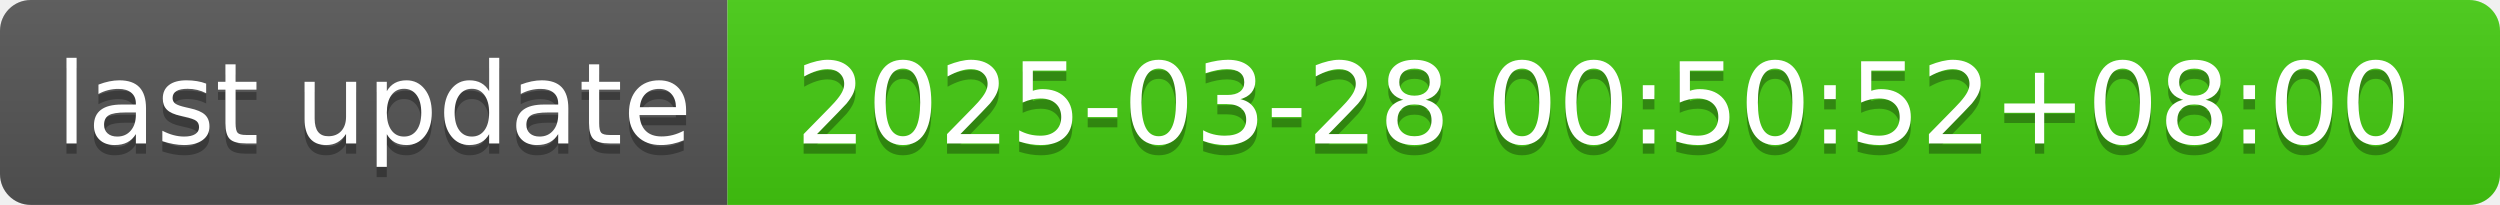
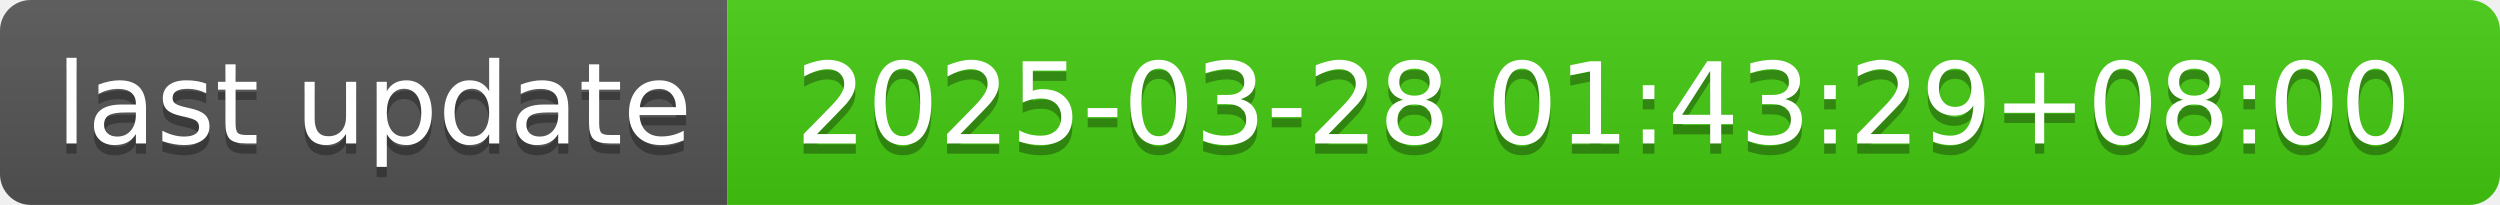
- <svg xmlns="http://www.w3.org/2000/svg" width="244" height="20" role="img" aria-label="last update: 2025-03-28 00:50:52+08:00">
+ <svg xmlns="http://www.w3.org/2000/svg" width="244" height="20" role="img" aria-label="last update: 2025-03-28 01:43:29+08:00">
  <linearGradient id="s" x2="0" y2="100%">
    <stop offset="0" stop-color="#bbb" stop-opacity=".1" />
    <stop offset="1" stop-opacity=".1" />
  </linearGradient>
  <clipPath id="r">
    <rect width="244" height="20" rx="3" fill="#fff" />
  </clipPath>
  <g clip-path="url(#r)">
    <rect width="71" height="20" fill="#555" />
    <rect x="71" width="173" height="20" fill="#4c1" />
    <rect width="244" height="20" fill="url(#s)" />
  </g>
  <g fill="#fff" text-anchor="middle" font-family="Verdana,Geneva,DejaVu Sans,sans-serif" text-rendering="geometricPrecision" font-size="110">
    <text aria-hidden="true" x="365" y="150" fill="#010101" fill-opacity=".3" transform="scale(.1)" textLength="610">last update</text>
    <text x="365" y="140" transform="scale(.1)" fill="#fff" textLength="610">last update</text>
-     <text aria-hidden="true" x="1565" y="150" fill="#010101" fill-opacity=".3" transform="scale(.1)" textLength="1630">2025-03-28 00:50:52+08:00</text>
-     <text x="1565" y="140" transform="scale(.1)" fill="#fff" textLength="1630">2025-03-28 00:50:52+08:00</text>
+     <text aria-hidden="true" x="1565" y="150" fill="#010101" fill-opacity=".3" transform="scale(.1)" textLength="1630">2025-03-28 01:43:29+08:00</text>
+     <text x="1565" y="140" transform="scale(.1)" fill="#fff" textLength="1630">2025-03-28 01:43:29+08:00</text>
  </g>
</svg>
